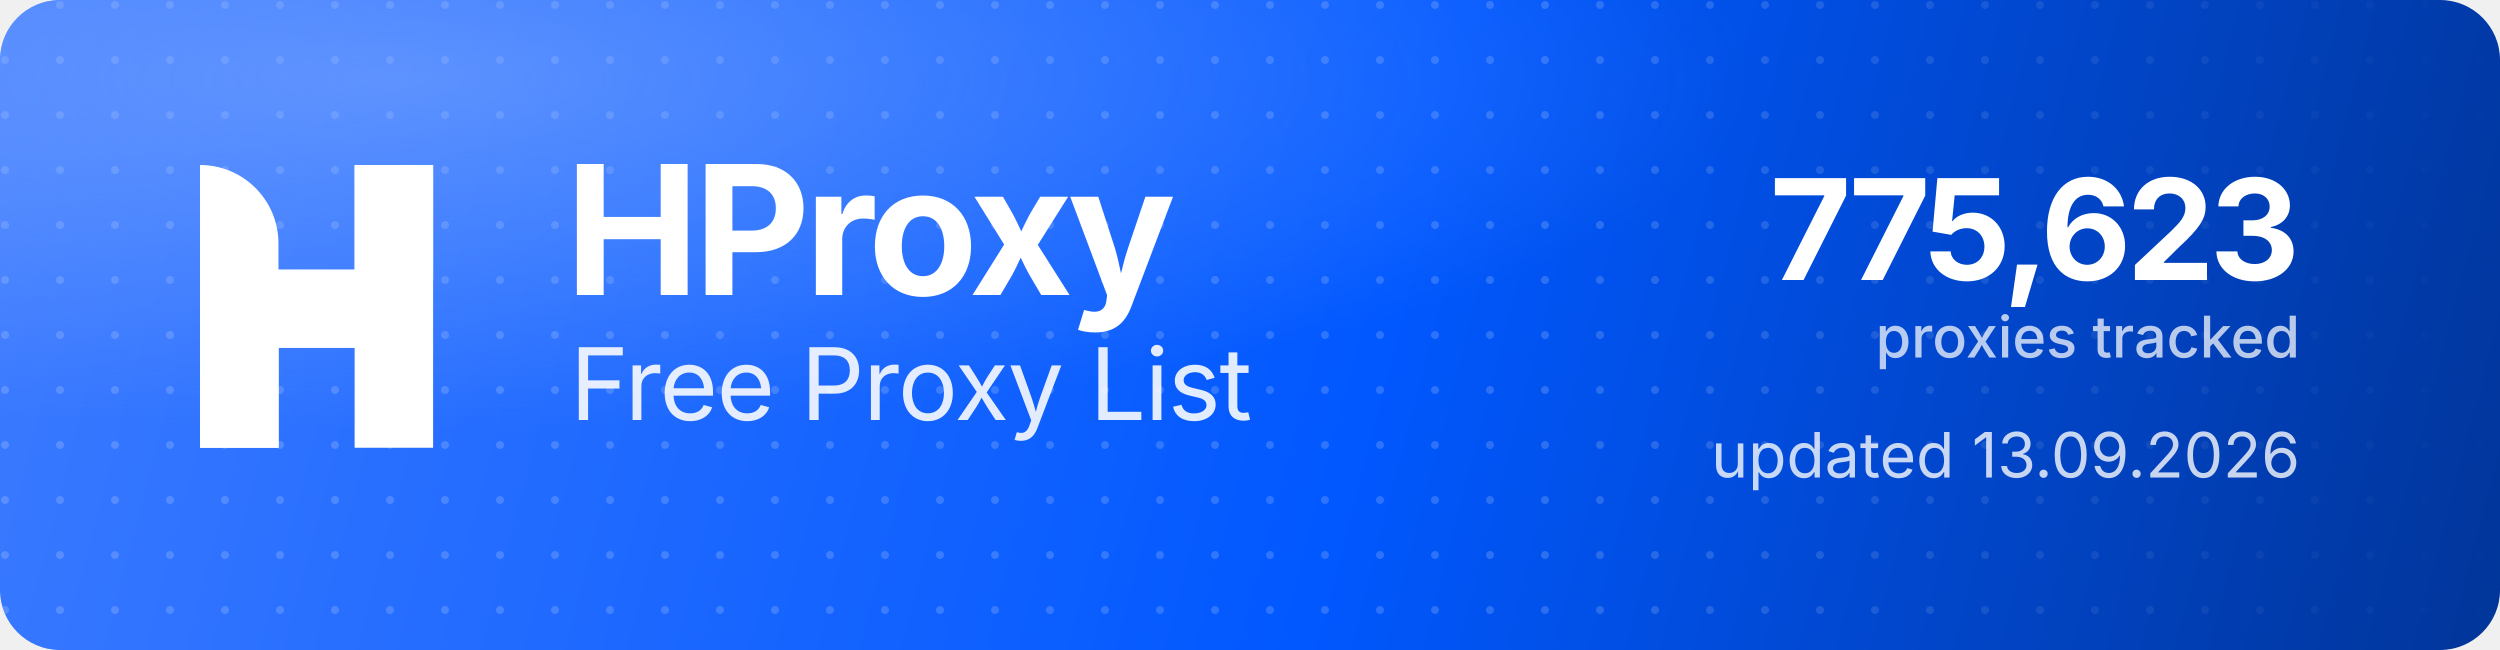
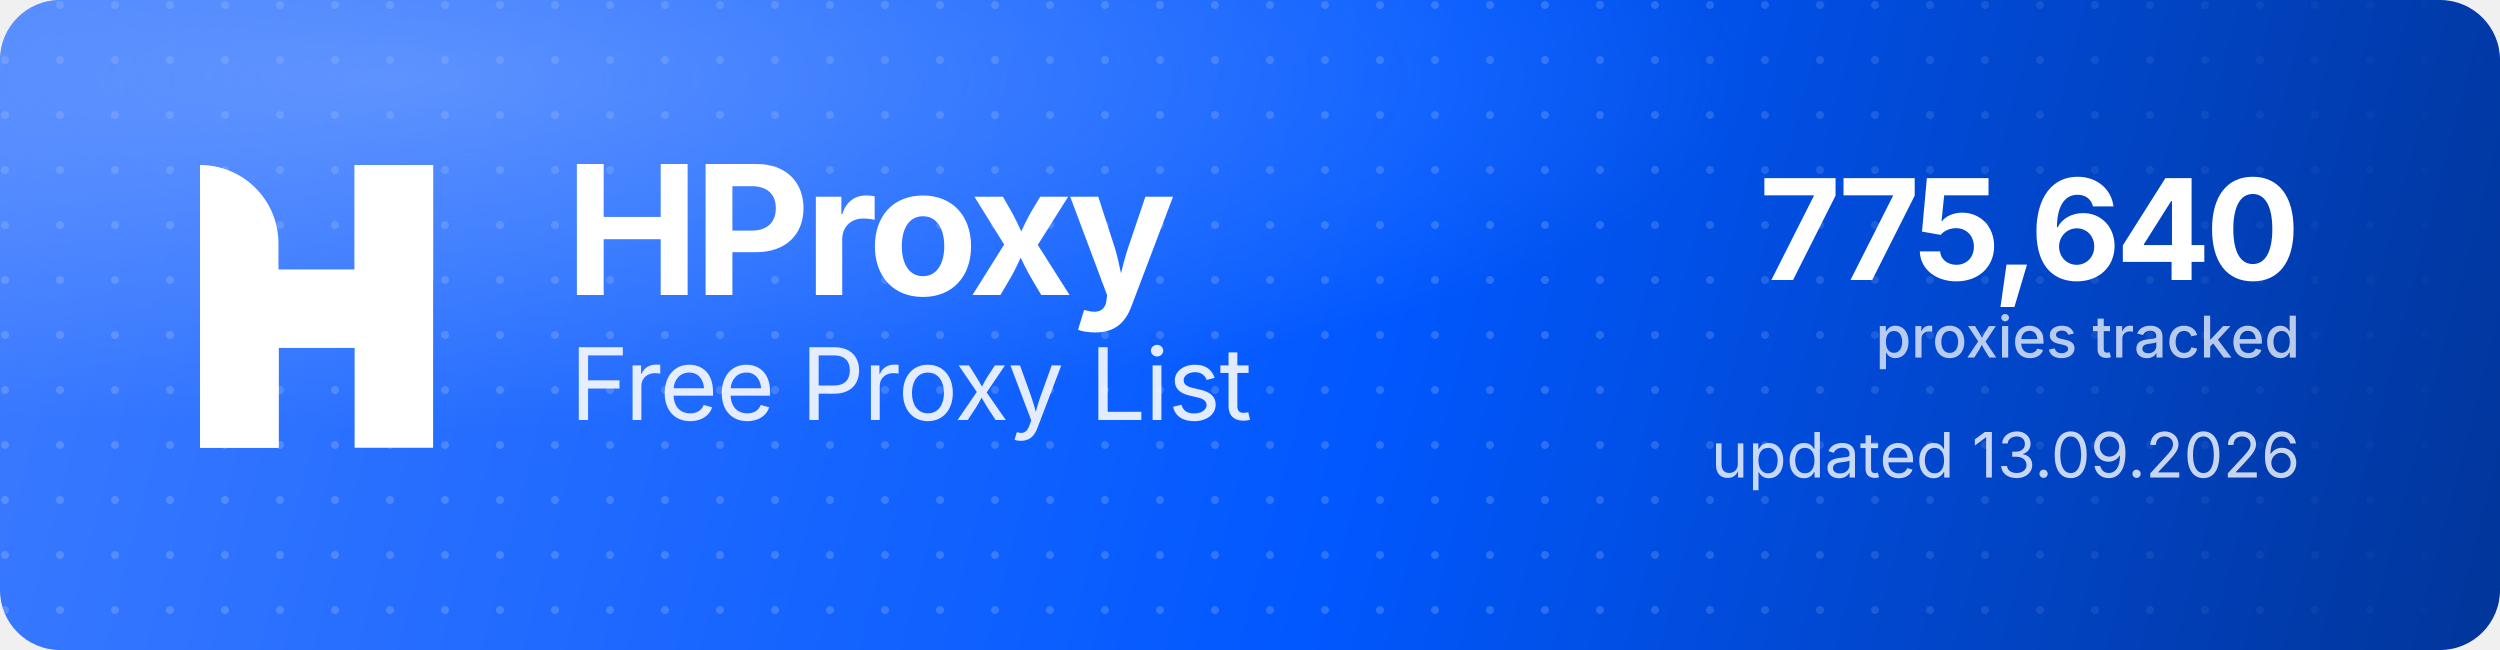
<svg xmlns="http://www.w3.org/2000/svg" width="1000" height="260" viewBox="0 0 1000 260" role="img" aria-label="HProxy Free Proxy List">
  <defs>
    <linearGradient id="hp-bg" x1="0" y1="0" x2="1000" y2="260" gradientUnits="userSpaceOnUse">
      <stop offset="0" stop-color="#3D7BFF" />
      <stop offset="0.55" stop-color="#0158FF" />
      <stop offset="1" stop-color="#013599" />
    </linearGradient>
    <radialGradient id="hp-glow" cx="0.16" cy="0.12" r="0.9">
      <stop offset="0" stop-color="#8FB4FF" stop-opacity="0.5" />
      <stop offset="0.6" stop-color="#8FB4FF" stop-opacity="0" />
    </radialGradient>
    <pattern id="hp-dots" width="22" height="22" patternUnits="userSpaceOnUse">
      <circle cx="2" cy="2" r="1.6" fill="#FFFFFF" fill-opacity="0.17" />
    </pattern>
    <linearGradient id="hp-dot-fade" x1="0" y1="0" x2="1000" y2="0" gradientUnits="userSpaceOnUse">
      <stop offset="0" stop-color="#FFFFFF" stop-opacity="1" />
      <stop offset="0.62" stop-color="#FFFFFF" stop-opacity="1" />
      <stop offset="1" stop-color="#FFFFFF" stop-opacity="0" />
    </linearGradient>
    <mask id="hp-dot-mask">
      <rect width="1000" height="260" fill="url(#hp-dot-fade)" />
    </mask>
  </defs>
  <rect width="1000" height="260" rx="24" fill="url(#hp-bg)" />
  <rect width="1000" height="260" rx="24" fill="url(#hp-dots)" mask="url(#hp-dot-mask)" />
  <rect width="1000" height="260" rx="24" fill="url(#hp-glow)" />
  <g transform="translate(80,66) scale(4.35)" fill="#FFFFFF">
    <path d="M0 0V0C3.985 0 7.216 3.231 7.216 7.216V26H0V0Z" />
    <rect x="14.219" width="7.216" height="26" />
    <path d="M7.235 26H0V15.971C0 12.455 2.851 9.604 6.367 9.604H14.22V0H21.437V10.453C21.437 13.97 18.586 16.82 15.069 16.82H7.235V26Z" />
  </g>
  <text x="226" y="118" font-family="'Geist','Inter','Segoe UI',system-ui,-apple-system,Helvetica,Arial,sans-serif" font-size="72" font-weight="700" letter-spacing="-2.3" fill="#FFFFFF">HProxy</text>
  <text x="228" y="168" font-family="'Geist','Inter','Segoe UI',system-ui,-apple-system,Helvetica,Arial,sans-serif" font-size="40" font-weight="400" letter-spacing="-0.5" fill="#FFFFFF" fill-opacity="0.88">Free Proxy List</text>
-   <text x="920" y="112" text-anchor="end" font-family="'Geist','Inter','Segoe UI',system-ui,-apple-system,Helvetica,Arial,sans-serif" font-size="56" font-weight="700" letter-spacing="-2" fill="#FFFFFF">775,623</text>
+   <text x="920" y="112" text-anchor="end" font-family="'Geist','Inter','Segoe UI',system-ui,-apple-system,Helvetica,Arial,sans-serif" font-size="56" font-weight="700" letter-spacing="-2" fill="#FFFFFF">775,640</text>
  <text x="920" y="143" text-anchor="end" font-family="'Geist','Inter','Segoe UI',system-ui,-apple-system,Helvetica,Arial,sans-serif" font-size="23" font-weight="500" fill="#FFFFFF" fill-opacity="0.72">proxies tracked</text>
  <text x="920" y="191" text-anchor="end" font-family="'Geist','Inter','Segoe UI',system-ui,-apple-system,Helvetica,Arial,sans-serif" font-size="25" font-weight="400" fill="#FFFFFF" fill-opacity="0.78">updated 13.09.2026</text>
</svg>
